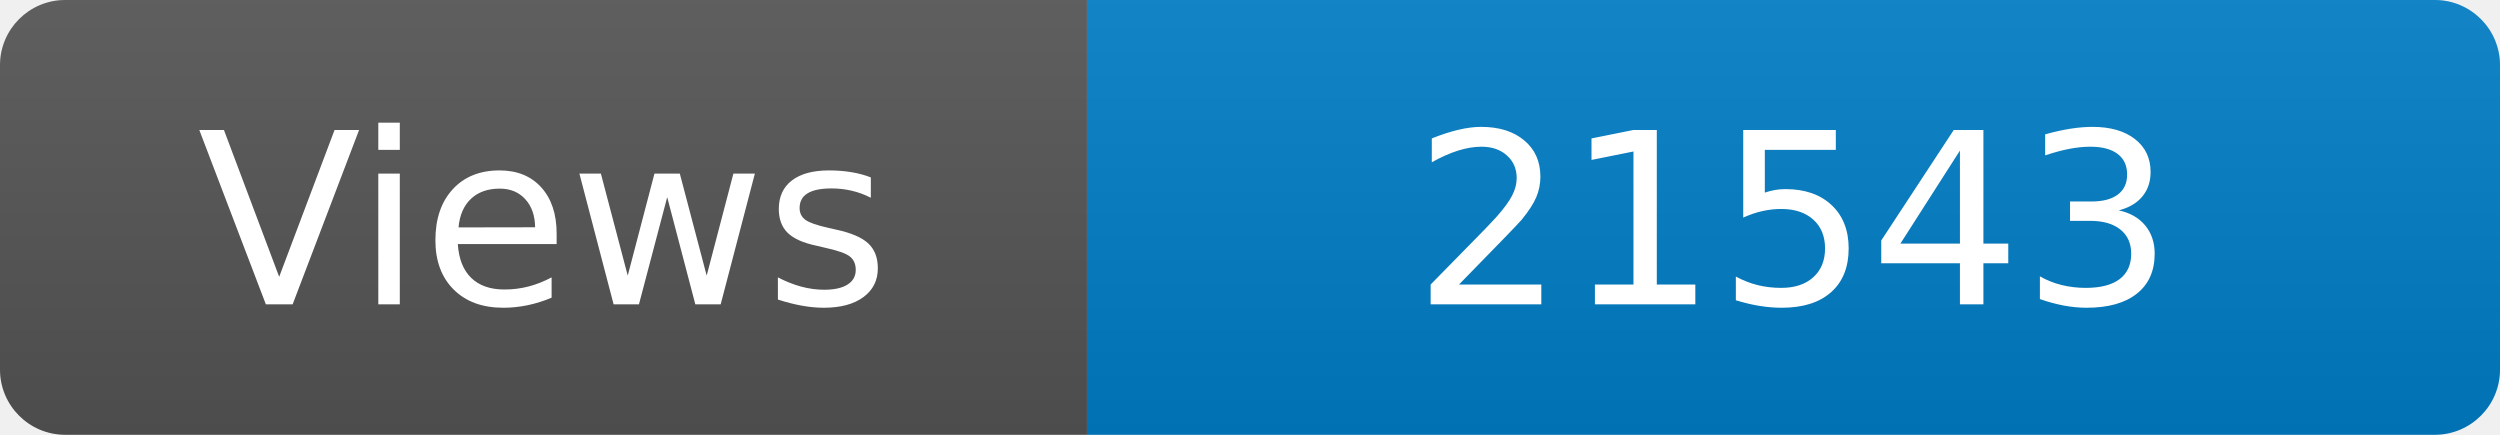
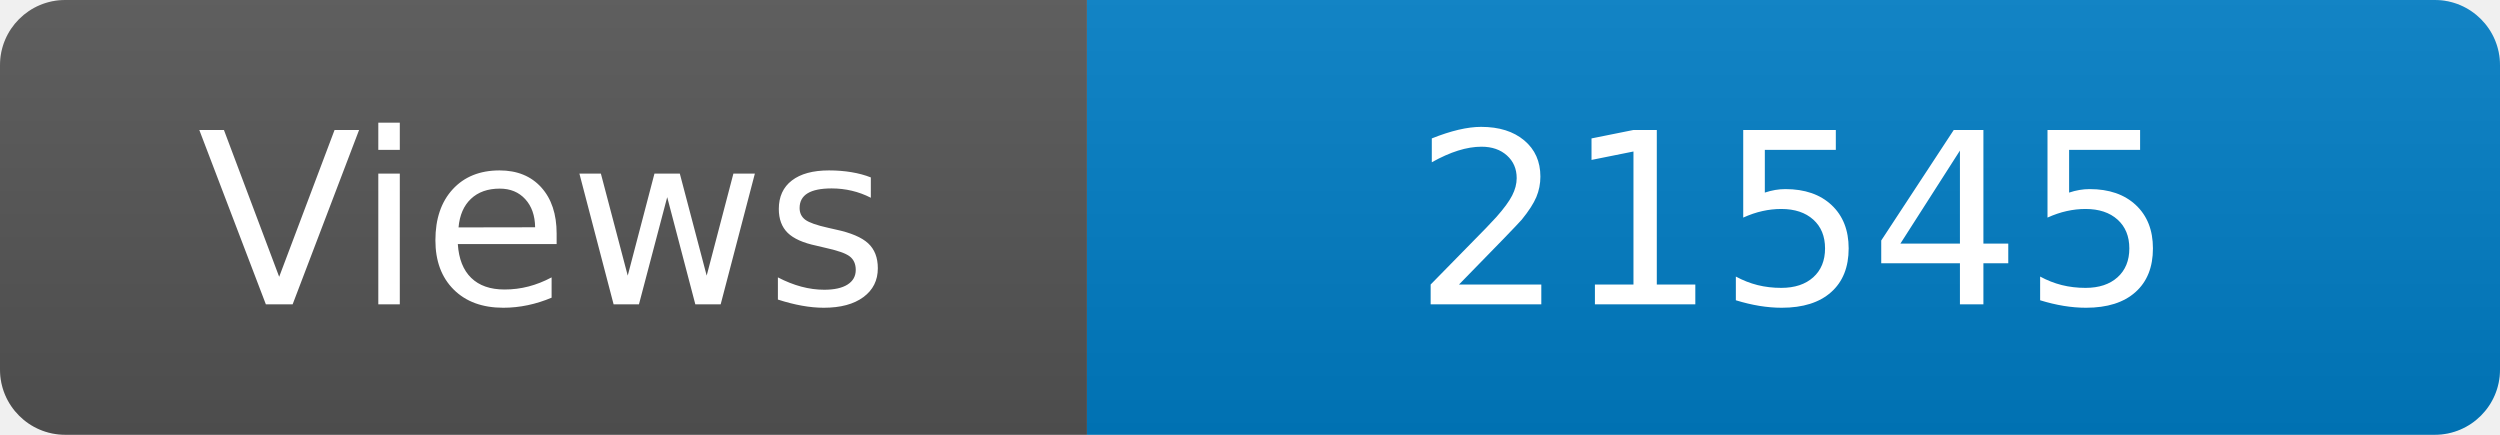
<svg xmlns="http://www.w3.org/2000/svg" width="115" height="20" role="img" aria-label="Maintained?: yes">
  <linearGradient id="s" x2="0" y2="100%">
    <stop offset="0" stop-color="#bbb" stop-opacity=".1" />
    <stop offset="1" stop-opacity=".1" />
  </linearGradient>
  <clipPath id="r">
    <rect width="115" height="20" rx="3" fill="#fff" />
  </clipPath>
  <g clip-path="url(#r)">
    <rect width="50" height="20" fill="#555" />
    <rect x="50" width="160" height="20" fill="#007ec6" />
    <rect width="115" height="20" fill="url(#s)" />
  </g>
  <g fill="#fff" text-anchor="middle" font-family="Verdana,Geneva,DejaVu Sans,sans-serif" font-size="110">
    <text x="250" y="140" transform="scale(.1)" fill="#fff">Views</text>
-     <text x="825" y="140" transform="scale(.1)" fill="#fff">21543</text>
+     <text x="825" y="140" transform="scale(.1)" fill="#fff">21545</text>
  </g>
</svg>
